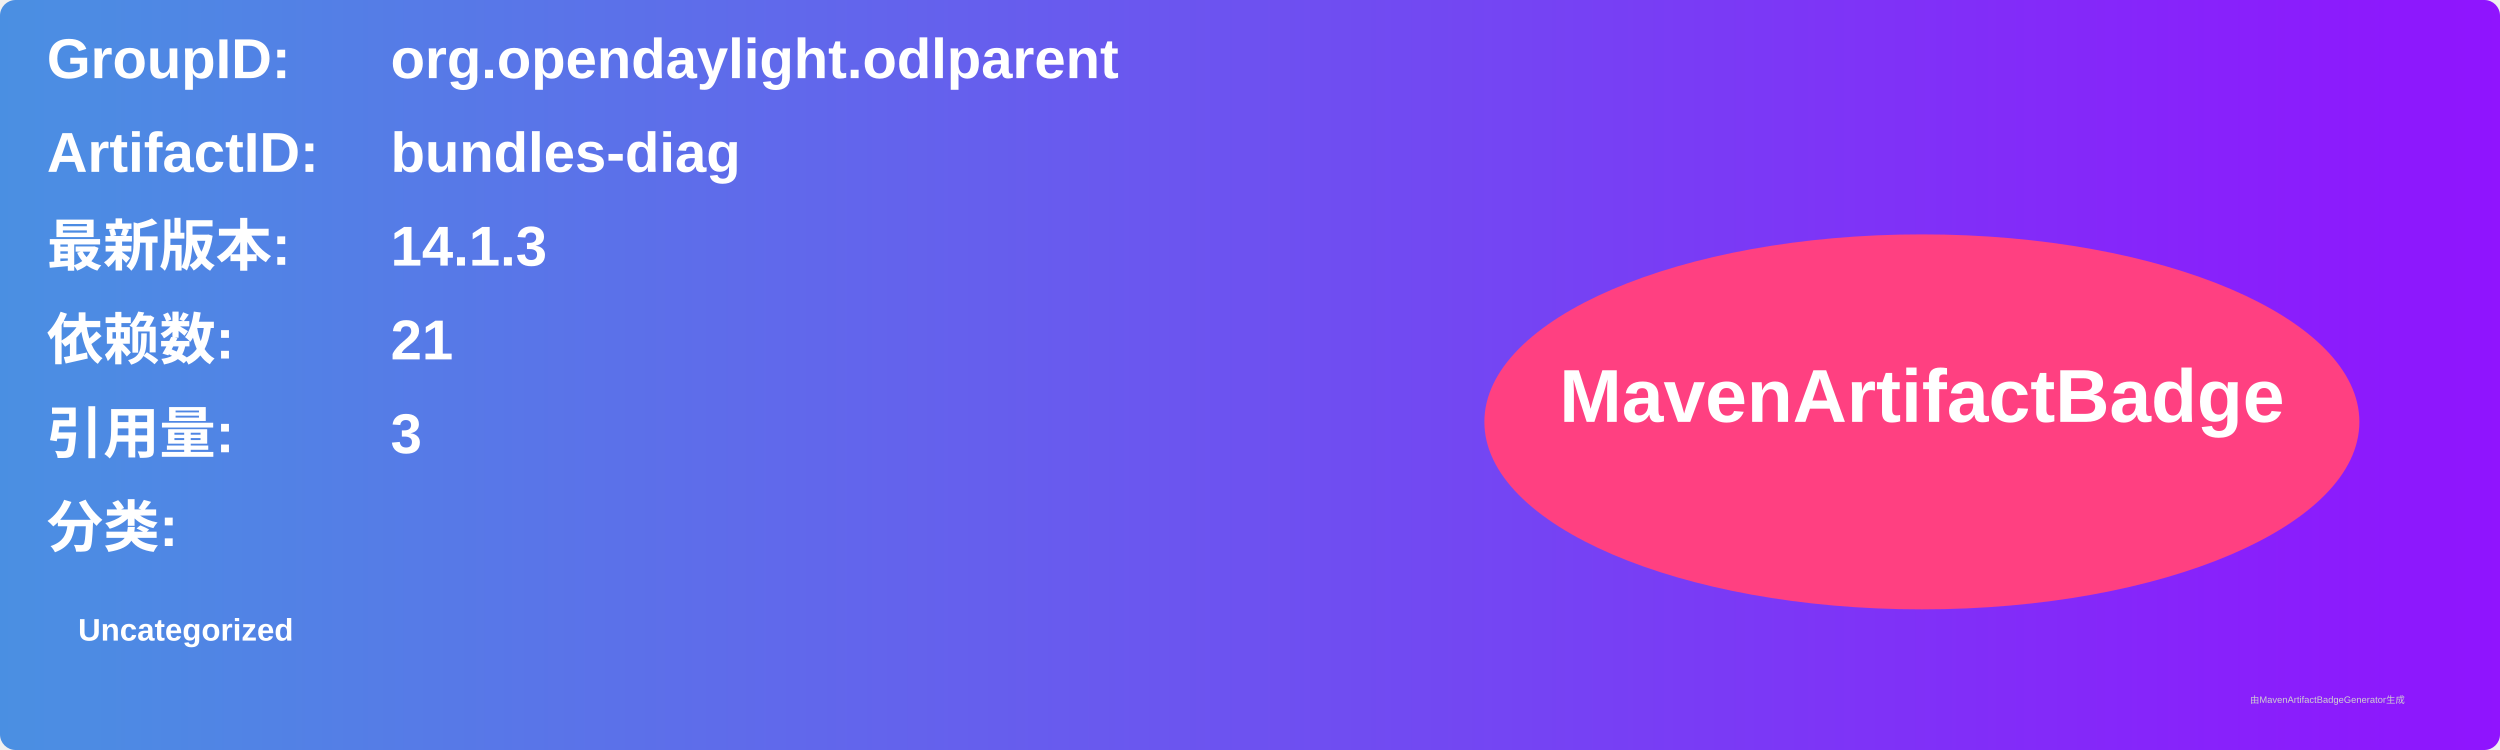
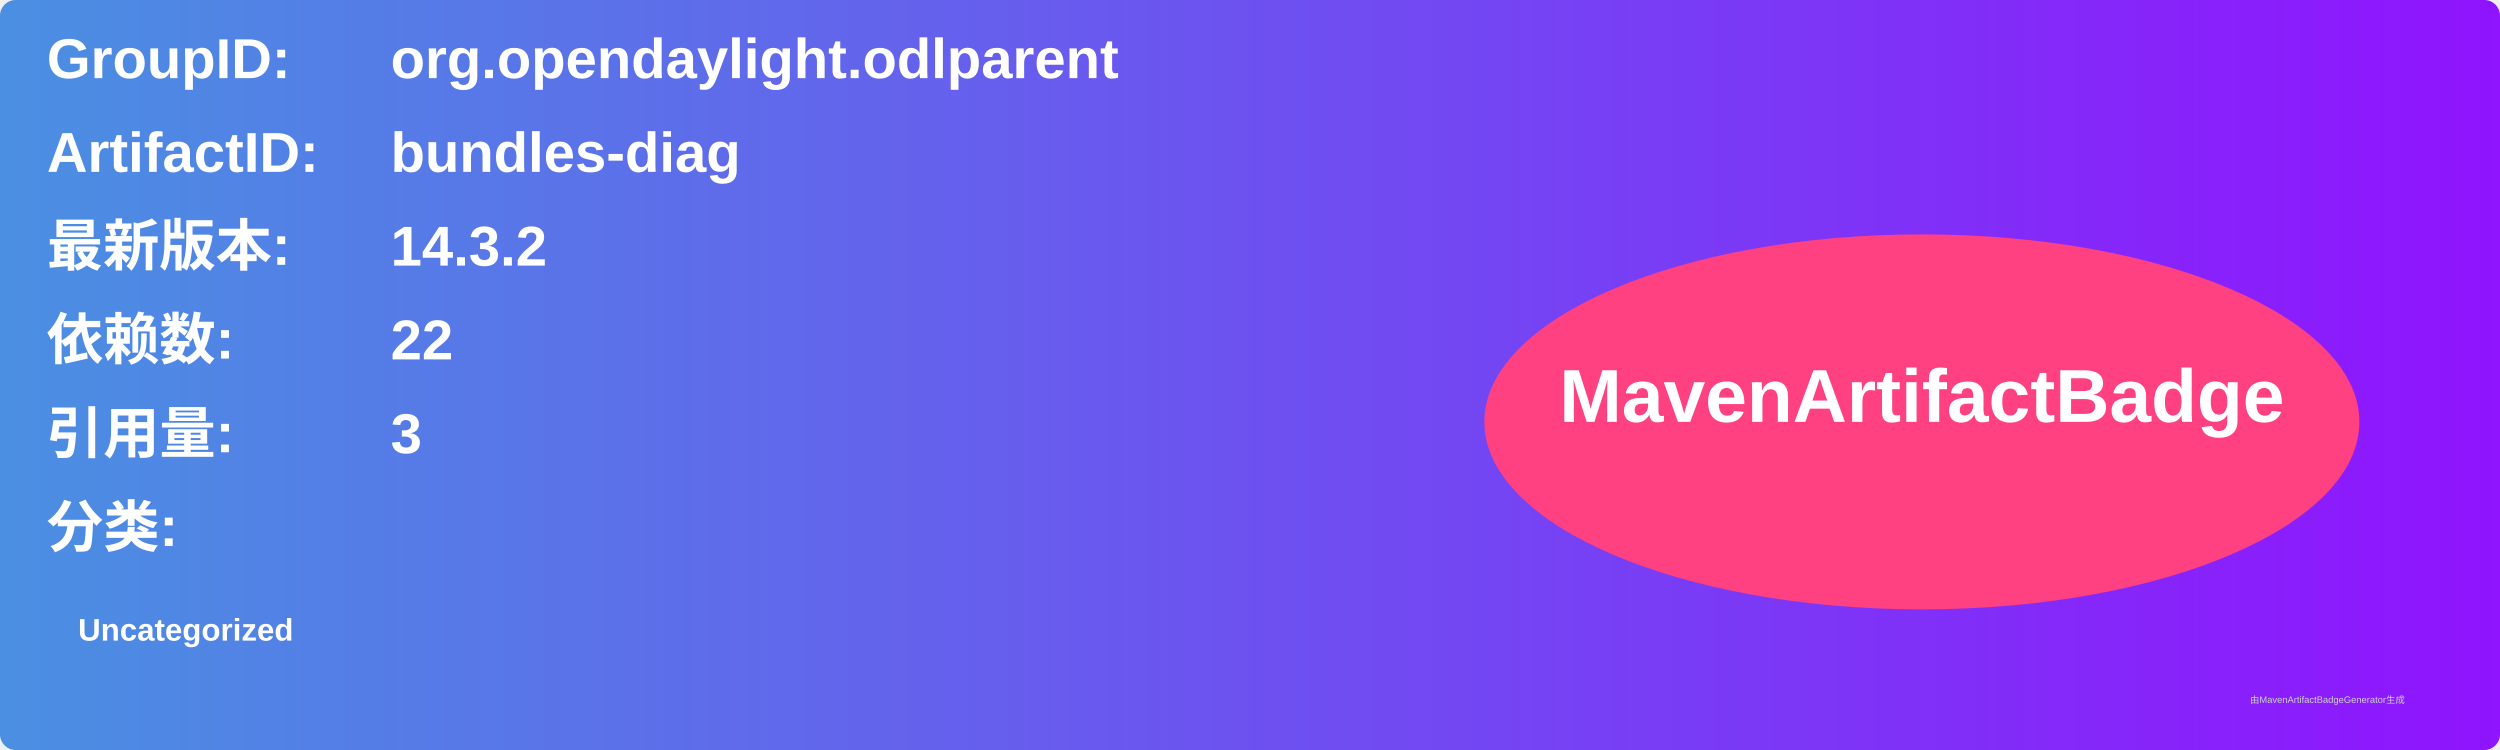
<svg xmlns="http://www.w3.org/2000/svg" width="800" height="240" viewBox="0 0 800 240">
  <linearGradient id="grad" x1="0%" y1="0%" x2="100%" y2="0%">
    <stop offset="0%" stop-color="#4a90e2" />
    <stop offset="100%" stop-color="#9013fe" />
  </linearGradient>
  <rect width="100%" height="100%" rx="5" ry="5" fill="url(#grad)" />
  <g transform="translate(15, 15)">
    <text x="0" y="10" font-family="Arial" font-size="18" fill="white" font-weight="bold" width="260">GroupID:</text>
    <text x="110" y="10" font-family="Arial" font-size="18" fill="white" font-weight="bold" width="460">org.opendaylight.odlparent</text>
    <text x="0" y="40" font-family="Arial" font-size="18" fill="white" font-weight="bold" width="260">ArtifactID:</text>
    <text x="110" y="40" font-family="Arial" font-size="18" fill="white" font-weight="bold" width="460">bundles-diag</text>
    <text x="0" y="70" font-family="Arial" font-size="18" fill="white" font-weight="bold">最新版本:</text>
    <text x="110" y="70" font-family="Arial" font-size="18" fill="white" font-weight="bold">
-       <tspan font-weight="bold">14.1.3</tspan>
+       <tspan font-weight="bold">14.3.2</tspan>
    </text>
    <text x="0" y="100" font-family="Arial" font-size="18" fill="white" font-weight="bold">依赖数: </text>
    <text x="110" y="100" font-family="Arial" font-size="18" fill="white">
-       <tspan font-weight="bold">21</tspan>
+       <tspan font-weight="bold">22</tspan>
    </text>
    <text x="0" y="130" font-family="Arial" font-size="18" fill="white" font-weight="bold">引用量: </text>
    <text x="110" y="130" font-family="Arial" font-size="18" fill="white">
      <tspan font-weight="bold">3</tspan>
    </text>
    <text x="0" y="160" font-family="Arial" font-size="18" fill="white" font-weight="bold">分类:</text>
    <text x="10" y="190" font-family="Arial" font-size="10" fill="white">
      <tspan font-weight="bold">Uncategorized</tspan>
    </text>
    <ellipse cx="600" cy="120" rx="140" ry="60" fill="#ff4081" />
    <text x="600" y="120" text-anchor="middle" font-family="Arial" font-size="24" fill="white" font-weight="bold">MavenArtifactBadge</text>
  </g>
  <text x="720" y="225" font-family="Arial" font-size="3" fill="#d0d0d0">由MavenArtifactBadgeGenerator生成</text>
</svg>
